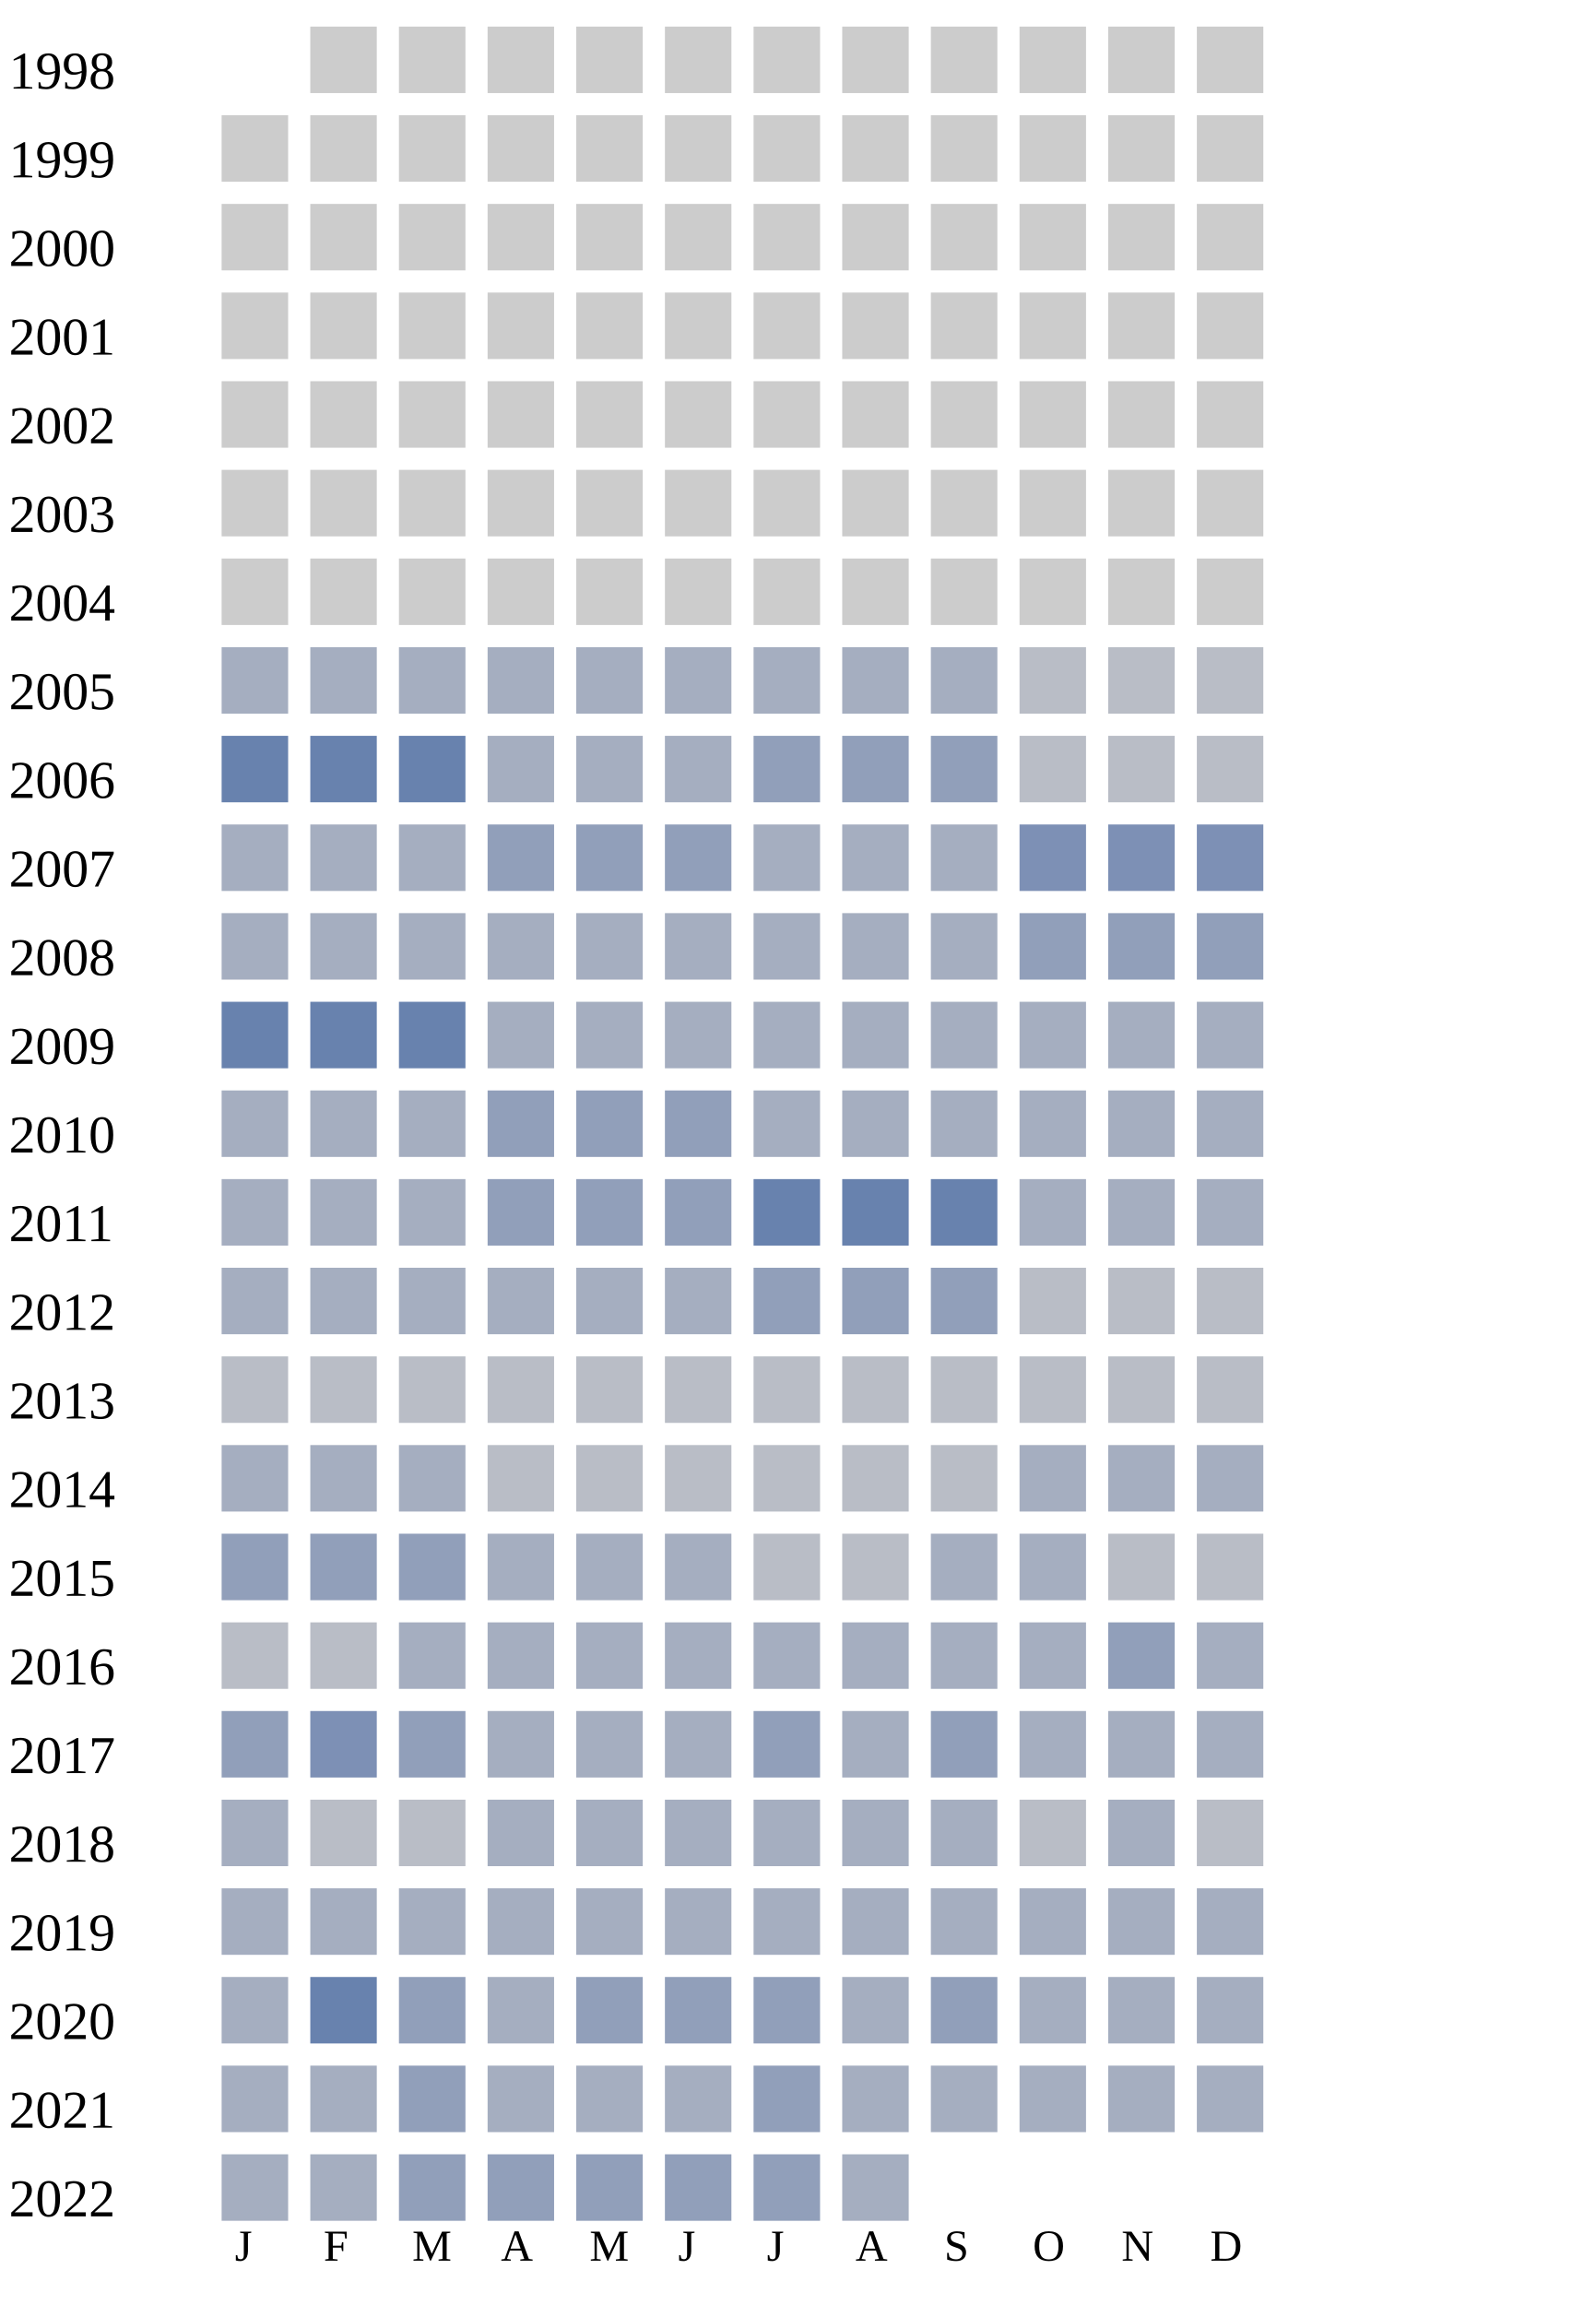
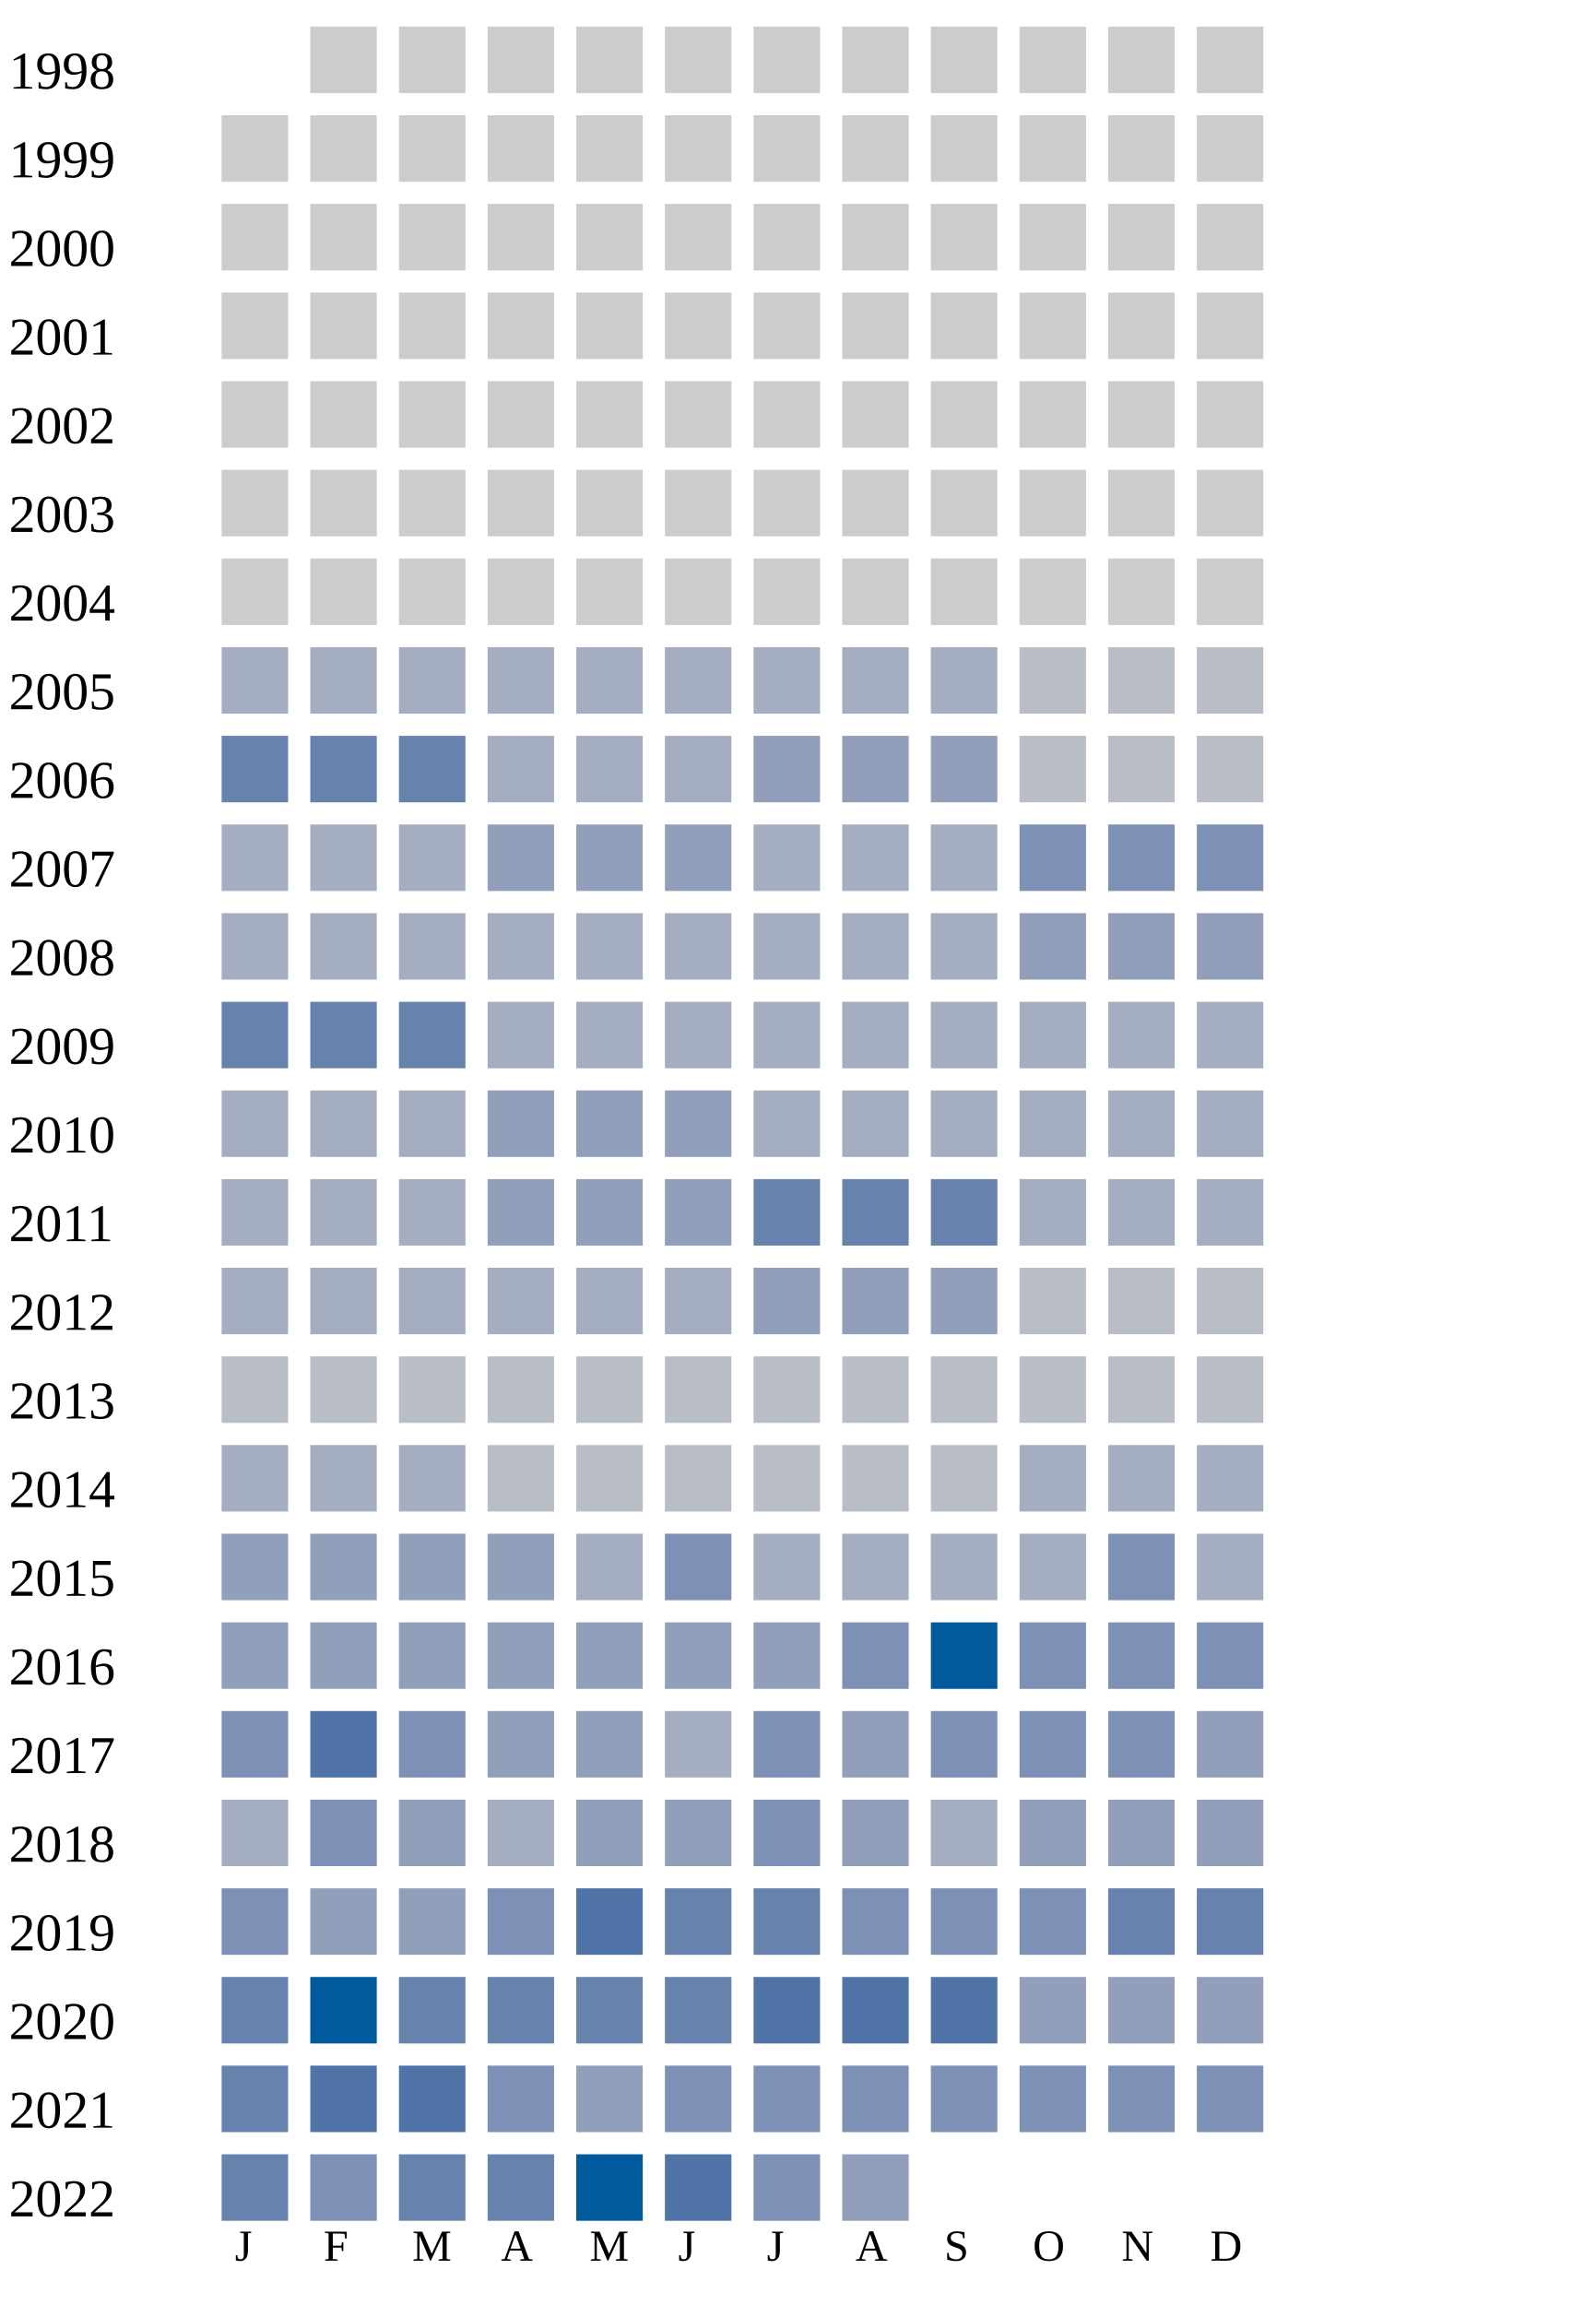
<svg xmlns="http://www.w3.org/2000/svg" width="360" height="520">
  <g transform="translate(0 0)">
    <text x="2" y="20">1998</text>
    <rect x="70" y="6" width="15" height="15" fill="#cccccc" />
    <rect x="90" y="6" width="15" height="15" fill="#cccccc" />
    <rect x="110" y="6" width="15" height="15" fill="#cccccc" />
    <rect x="130" y="6" width="15" height="15" fill="#cccccc" />
    <rect x="150" y="6" width="15" height="15" fill="#cccccc" />
    <rect x="170" y="6" width="15" height="15" fill="#cccccc" />
    <rect x="190" y="6" width="15" height="15" fill="#cccccc" />
    <rect x="210" y="6" width="15" height="15" fill="#cccccc" />
    <rect x="230" y="6" width="15" height="15" fill="#cccccc" />
    <rect x="250" y="6" width="15" height="15" fill="#cccccc" />
    <rect x="270" y="6" width="15" height="15" fill="#cccccc" />
  </g>
  <g transform="translate(0 20)">
    <text x="2" y="20">1999</text>
    <rect x="50" y="6" width="15" height="15" fill="#cccccc" />
    <rect x="70" y="6" width="15" height="15" fill="#cccccc" />
    <rect x="90" y="6" width="15" height="15" fill="#cccccc" />
    <rect x="110" y="6" width="15" height="15" fill="#cccccc" />
    <rect x="130" y="6" width="15" height="15" fill="#cccccc" />
    <rect x="150" y="6" width="15" height="15" fill="#cccccc" />
    <rect x="170" y="6" width="15" height="15" fill="#cccccc" />
    <rect x="190" y="6" width="15" height="15" fill="#cccccc" />
    <rect x="210" y="6" width="15" height="15" fill="#cccccc" />
    <rect x="230" y="6" width="15" height="15" fill="#cccccc" />
    <rect x="250" y="6" width="15" height="15" fill="#cccccc" />
    <rect x="270" y="6" width="15" height="15" fill="#cccccc" />
  </g>
  <g transform="translate(0 40)">
    <text x="2" y="20">2000</text>
    <rect x="50" y="6" width="15" height="15" fill="#cccccc" />
    <rect x="70" y="6" width="15" height="15" fill="#cccccc" />
    <rect x="90" y="6" width="15" height="15" fill="#cccccc" />
    <rect x="110" y="6" width="15" height="15" fill="#cccccc" />
    <rect x="130" y="6" width="15" height="15" fill="#cccccc" />
    <rect x="150" y="6" width="15" height="15" fill="#cccccc" />
    <rect x="170" y="6" width="15" height="15" fill="#cccccc" />
    <rect x="190" y="6" width="15" height="15" fill="#cccccc" />
    <rect x="210" y="6" width="15" height="15" fill="#cccccc" />
    <rect x="230" y="6" width="15" height="15" fill="#cccccc" />
    <rect x="250" y="6" width="15" height="15" fill="#cccccc" />
    <rect x="270" y="6" width="15" height="15" fill="#cccccc" />
  </g>
  <g transform="translate(0 60)">
    <text x="2" y="20">2001</text>
    <rect x="50" y="6" width="15" height="15" fill="#cccccc" />
    <rect x="70" y="6" width="15" height="15" fill="#cccccc" />
    <rect x="90" y="6" width="15" height="15" fill="#cccccc" />
    <rect x="110" y="6" width="15" height="15" fill="#cccccc" />
    <rect x="130" y="6" width="15" height="15" fill="#cccccc" />
    <rect x="150" y="6" width="15" height="15" fill="#cccccc" />
    <rect x="170" y="6" width="15" height="15" fill="#cccccc" />
    <rect x="190" y="6" width="15" height="15" fill="#cccccc" />
    <rect x="210" y="6" width="15" height="15" fill="#cccccc" />
    <rect x="230" y="6" width="15" height="15" fill="#cccccc" />
    <rect x="250" y="6" width="15" height="15" fill="#cccccc" />
    <rect x="270" y="6" width="15" height="15" fill="#cccccc" />
  </g>
  <g transform="translate(0 80)">
    <text x="2" y="20">2002</text>
    <rect x="50" y="6" width="15" height="15" fill="#cccccc" />
    <rect x="70" y="6" width="15" height="15" fill="#cccccc" />
    <rect x="90" y="6" width="15" height="15" fill="#cccccc" />
    <rect x="110" y="6" width="15" height="15" fill="#cccccc" />
    <rect x="130" y="6" width="15" height="15" fill="#cccccc" />
    <rect x="150" y="6" width="15" height="15" fill="#cccccc" />
    <rect x="170" y="6" width="15" height="15" fill="#cccccc" />
    <rect x="190" y="6" width="15" height="15" fill="#cccccc" />
    <rect x="210" y="6" width="15" height="15" fill="#cccccc" />
    <rect x="230" y="6" width="15" height="15" fill="#cccccc" />
    <rect x="250" y="6" width="15" height="15" fill="#cccccc" />
    <rect x="270" y="6" width="15" height="15" fill="#cccccc" />
  </g>
  <g transform="translate(0 100)">
    <text x="2" y="20">2003</text>
    <rect x="50" y="6" width="15" height="15" fill="#cccccc" />
    <rect x="70" y="6" width="15" height="15" fill="#cccccc" />
    <rect x="90" y="6" width="15" height="15" fill="#cccccc" />
    <rect x="110" y="6" width="15" height="15" fill="#cccccc" />
    <rect x="130" y="6" width="15" height="15" fill="#cccccc" />
    <rect x="150" y="6" width="15" height="15" fill="#cccccc" />
    <rect x="170" y="6" width="15" height="15" fill="#cccccc" />
    <rect x="190" y="6" width="15" height="15" fill="#cccccc" />
    <rect x="210" y="6" width="15" height="15" fill="#cccccc" />
    <rect x="230" y="6" width="15" height="15" fill="#cccccc" />
    <rect x="250" y="6" width="15" height="15" fill="#cccccc" />
    <rect x="270" y="6" width="15" height="15" fill="#cccccc" />
  </g>
  <g transform="translate(0 120)">
    <text x="2" y="20">2004</text>
    <rect x="50" y="6" width="15" height="15" fill="#cccccc" />
    <rect x="70" y="6" width="15" height="15" fill="#cccccc" />
    <rect x="90" y="6" width="15" height="15" fill="#cccccc" />
    <rect x="110" y="6" width="15" height="15" fill="#cccccc" />
    <rect x="130" y="6" width="15" height="15" fill="#cccccc" />
    <rect x="150" y="6" width="15" height="15" fill="#cccccc" />
    <rect x="170" y="6" width="15" height="15" fill="#cccccc" />
    <rect x="190" y="6" width="15" height="15" fill="#cccccc" />
    <rect x="210" y="6" width="15" height="15" fill="#cccccc" />
    <rect x="230" y="6" width="15" height="15" fill="#cccccc" />
    <rect x="250" y="6" width="15" height="15" fill="#cccccc" />
    <rect x="270" y="6" width="15" height="15" fill="#cccccc" />
  </g>
  <g transform="translate(0 140)">
    <text x="2" y="20">2005</text>
    <rect x="50" y="6" width="15" height="15" fill="#a5aec0" />
    <rect x="70" y="6" width="15" height="15" fill="#a5aec0" />
    <rect x="90" y="6" width="15" height="15" fill="#a5aec0" />
    <rect x="110" y="6" width="15" height="15" fill="#a5aec0" />
    <rect x="130" y="6" width="15" height="15" fill="#a5aec0" />
    <rect x="150" y="6" width="15" height="15" fill="#a5aec0" />
    <rect x="170" y="6" width="15" height="15" fill="#a5aec0" />
    <rect x="190" y="6" width="15" height="15" fill="#a5aec0" />
    <rect x="210" y="6" width="15" height="15" fill="#a5aec0" />
    <rect x="230" y="6" width="15" height="15" fill="#b9bdc6" />
    <rect x="250" y="6" width="15" height="15" fill="#b9bdc6" />
    <rect x="270" y="6" width="15" height="15" fill="#b9bdc6" />
  </g>
  <g transform="translate(0 160)">
    <text x="2" y="20">2006</text>
    <rect x="50" y="6" width="15" height="15" fill="#6882ae" />
    <rect x="70" y="6" width="15" height="15" fill="#6882ae" />
    <rect x="90" y="6" width="15" height="15" fill="#6882ae" />
    <rect x="110" y="6" width="15" height="15" fill="#a5aec0" />
    <rect x="130" y="6" width="15" height="15" fill="#a5aec0" />
    <rect x="150" y="6" width="15" height="15" fill="#a5aec0" />
    <rect x="170" y="6" width="15" height="15" fill="#919fba" />
    <rect x="190" y="6" width="15" height="15" fill="#919fba" />
    <rect x="210" y="6" width="15" height="15" fill="#919fba" />
    <rect x="230" y="6" width="15" height="15" fill="#b9bdc6" />
    <rect x="250" y="6" width="15" height="15" fill="#b9bdc6" />
    <rect x="270" y="6" width="15" height="15" fill="#b9bdc6" />
  </g>
  <g transform="translate(0 180)">
    <text x="2" y="20">2007</text>
    <rect x="50" y="6" width="15" height="15" fill="#a5aec0" />
    <rect x="70" y="6" width="15" height="15" fill="#a5aec0" />
    <rect x="90" y="6" width="15" height="15" fill="#a5aec0" />
    <rect x="110" y="6" width="15" height="15" fill="#919fba" />
    <rect x="130" y="6" width="15" height="15" fill="#919fba" />
    <rect x="150" y="6" width="15" height="15" fill="#919fba" />
    <rect x="170" y="6" width="15" height="15" fill="#a5aec0" />
    <rect x="190" y="6" width="15" height="15" fill="#a5aec0" />
    <rect x="210" y="6" width="15" height="15" fill="#a5aec0" />
    <rect x="230" y="6" width="15" height="15" fill="#7d90b5" />
    <rect x="250" y="6" width="15" height="15" fill="#7d90b5" />
    <rect x="270" y="6" width="15" height="15" fill="#7d90b5" />
  </g>
  <g transform="translate(0 200)">
    <text x="2" y="20">2008</text>
    <rect x="50" y="6" width="15" height="15" fill="#a5aec0" />
    <rect x="70" y="6" width="15" height="15" fill="#a5aec0" />
    <rect x="90" y="6" width="15" height="15" fill="#a5aec0" />
    <rect x="110" y="6" width="15" height="15" fill="#a5aec0" />
    <rect x="130" y="6" width="15" height="15" fill="#a5aec0" />
    <rect x="150" y="6" width="15" height="15" fill="#a5aec0" />
    <rect x="170" y="6" width="15" height="15" fill="#a5aec0" />
    <rect x="190" y="6" width="15" height="15" fill="#a5aec0" />
    <rect x="210" y="6" width="15" height="15" fill="#a5aec0" />
    <rect x="230" y="6" width="15" height="15" fill="#919fba" />
    <rect x="250" y="6" width="15" height="15" fill="#919fba" />
    <rect x="270" y="6" width="15" height="15" fill="#919fba" />
  </g>
  <g transform="translate(0 220)">
    <text x="2" y="20">2009</text>
    <rect x="50" y="6" width="15" height="15" fill="#6882ae" />
    <rect x="70" y="6" width="15" height="15" fill="#6882ae" />
    <rect x="90" y="6" width="15" height="15" fill="#6882ae" />
    <rect x="110" y="6" width="15" height="15" fill="#a5aec0" />
    <rect x="130" y="6" width="15" height="15" fill="#a5aec0" />
    <rect x="150" y="6" width="15" height="15" fill="#a5aec0" />
    <rect x="170" y="6" width="15" height="15" fill="#a5aec0" />
    <rect x="190" y="6" width="15" height="15" fill="#a5aec0" />
    <rect x="210" y="6" width="15" height="15" fill="#a5aec0" />
    <rect x="230" y="6" width="15" height="15" fill="#a5aec0" />
    <rect x="250" y="6" width="15" height="15" fill="#a5aec0" />
    <rect x="270" y="6" width="15" height="15" fill="#a5aec0" />
  </g>
  <g transform="translate(0 240)">
    <text x="2" y="20">2010</text>
    <rect x="50" y="6" width="15" height="15" fill="#a5aec0" />
    <rect x="70" y="6" width="15" height="15" fill="#a5aec0" />
    <rect x="90" y="6" width="15" height="15" fill="#a5aec0" />
    <rect x="110" y="6" width="15" height="15" fill="#919fba" />
    <rect x="130" y="6" width="15" height="15" fill="#919fba" />
    <rect x="150" y="6" width="15" height="15" fill="#919fba" />
    <rect x="170" y="6" width="15" height="15" fill="#a5aec0" />
    <rect x="190" y="6" width="15" height="15" fill="#a5aec0" />
    <rect x="210" y="6" width="15" height="15" fill="#a5aec0" />
    <rect x="230" y="6" width="15" height="15" fill="#a5aec0" />
    <rect x="250" y="6" width="15" height="15" fill="#a5aec0" />
    <rect x="270" y="6" width="15" height="15" fill="#a5aec0" />
  </g>
  <g transform="translate(0 260)">
    <text x="2" y="20">2011</text>
    <rect x="50" y="6" width="15" height="15" fill="#a5aec0" />
    <rect x="70" y="6" width="15" height="15" fill="#a5aec0" />
    <rect x="90" y="6" width="15" height="15" fill="#a5aec0" />
    <rect x="110" y="6" width="15" height="15" fill="#919fba" />
    <rect x="130" y="6" width="15" height="15" fill="#919fba" />
    <rect x="150" y="6" width="15" height="15" fill="#919fba" />
    <rect x="170" y="6" width="15" height="15" fill="#6882ae" />
    <rect x="190" y="6" width="15" height="15" fill="#6882ae" />
    <rect x="210" y="6" width="15" height="15" fill="#6882ae" />
    <rect x="230" y="6" width="15" height="15" fill="#a5aec0" />
    <rect x="250" y="6" width="15" height="15" fill="#a5aec0" />
    <rect x="270" y="6" width="15" height="15" fill="#a5aec0" />
  </g>
  <g transform="translate(0 280)">
    <text x="2" y="20">2012</text>
    <rect x="50" y="6" width="15" height="15" fill="#a5aec0" />
    <rect x="70" y="6" width="15" height="15" fill="#a5aec0" />
    <rect x="90" y="6" width="15" height="15" fill="#a5aec0" />
    <rect x="110" y="6" width="15" height="15" fill="#a5aec0" />
    <rect x="130" y="6" width="15" height="15" fill="#a5aec0" />
    <rect x="150" y="6" width="15" height="15" fill="#a5aec0" />
    <rect x="170" y="6" width="15" height="15" fill="#919fba" />
    <rect x="190" y="6" width="15" height="15" fill="#919fba" />
    <rect x="210" y="6" width="15" height="15" fill="#919fba" />
    <rect x="230" y="6" width="15" height="15" fill="#b9bdc6" />
    <rect x="250" y="6" width="15" height="15" fill="#b9bdc6" />
    <rect x="270" y="6" width="15" height="15" fill="#b9bdc6" />
  </g>
  <g transform="translate(0 300)">
    <text x="2" y="20">2013</text>
    <rect x="50" y="6" width="15" height="15" fill="#b9bdc6" />
    <rect x="70" y="6" width="15" height="15" fill="#b9bdc6" />
    <rect x="90" y="6" width="15" height="15" fill="#b9bdc6" />
    <rect x="110" y="6" width="15" height="15" fill="#b9bdc6" />
    <rect x="130" y="6" width="15" height="15" fill="#b9bdc6" />
    <rect x="150" y="6" width="15" height="15" fill="#b9bdc6" />
    <rect x="170" y="6" width="15" height="15" fill="#b9bdc6" />
    <rect x="190" y="6" width="15" height="15" fill="#b9bdc6" />
    <rect x="210" y="6" width="15" height="15" fill="#b9bdc6" />
    <rect x="230" y="6" width="15" height="15" fill="#b9bdc6" />
    <rect x="250" y="6" width="15" height="15" fill="#b9bdc6" />
    <rect x="270" y="6" width="15" height="15" fill="#b9bdc6" />
  </g>
  <g transform="translate(0 320)">
    <text x="2" y="20">2014</text>
    <rect x="50" y="6" width="15" height="15" fill="#a5aec0" />
    <rect x="70" y="6" width="15" height="15" fill="#a5aec0" />
    <rect x="90" y="6" width="15" height="15" fill="#a5aec0" />
    <rect x="110" y="6" width="15" height="15" fill="#b9bdc6" />
    <rect x="130" y="6" width="15" height="15" fill="#b9bdc6" />
    <rect x="150" y="6" width="15" height="15" fill="#b9bdc6" />
    <rect x="170" y="6" width="15" height="15" fill="#b9bdc6" />
    <rect x="190" y="6" width="15" height="15" fill="#b9bdc6" />
    <rect x="210" y="6" width="15" height="15" fill="#b9bdc6" />
    <rect x="230" y="6" width="15" height="15" fill="#a5aec0" />
    <rect x="250" y="6" width="15" height="15" fill="#a5aec0" />
    <rect x="270" y="6" width="15" height="15" fill="#a5aec0" />
  </g>
  <g transform="translate(0 340)">
    <text x="2" y="20">2015</text>
    <rect x="50" y="6" width="15" height="15" fill="#919fba" />
    <rect x="70" y="6" width="15" height="15" fill="#919fba" />
    <rect x="90" y="6" width="15" height="15" fill="#919fba" />
-     <rect x="110" y="6" width="15" height="15" fill="#a5aec0" />
-     <rect x="130" y="6" width="15" height="15" fill="#a5aec0" />
-     <rect x="150" y="6" width="15" height="15" fill="#a5aec0" />
-     <rect x="170" y="6" width="15" height="15" fill="#b9bdc6" />
-     <rect x="190" y="6" width="15" height="15" fill="#b9bdc6" />
-     <rect x="210" y="6" width="15" height="15" fill="#a5aec0" />
-     <rect x="230" y="6" width="15" height="15" fill="#a5aec0" />
-     <rect x="250" y="6" width="15" height="15" fill="#b9bdc6" />
-     <rect x="270" y="6" width="15" height="15" fill="#b9bdc6" />
+     <rect x="110" y="6" width="15" height="15" fill="#919fba" />
+     <rect x="130" y="6" width="15" height="15" fill="#a5aec0" />
+     <rect x="150" y="6" width="15" height="15" fill="#7d90b5" />
+     <rect x="170" y="6" width="15" height="15" fill="#a5aec0" />
+     <rect x="190" y="6" width="15" height="15" fill="#a5aec0" />
+     <rect x="210" y="6" width="15" height="15" fill="#a5aec0" />
+     <rect x="230" y="6" width="15" height="15" fill="#a5aec0" />
+     <rect x="250" y="6" width="15" height="15" fill="#7d90b5" />
+     <rect x="270" y="6" width="15" height="15" fill="#a5aec0" />
  </g>
  <g transform="translate(0 360)">
    <text x="2" y="20">2016</text>
-     <rect x="50" y="6" width="15" height="15" fill="#b9bdc6" />
-     <rect x="70" y="6" width="15" height="15" fill="#b9bdc6" />
-     <rect x="90" y="6" width="15" height="15" fill="#a5aec0" />
-     <rect x="110" y="6" width="15" height="15" fill="#a5aec0" />
-     <rect x="130" y="6" width="15" height="15" fill="#a5aec0" />
-     <rect x="150" y="6" width="15" height="15" fill="#a5aec0" />
-     <rect x="170" y="6" width="15" height="15" fill="#a5aec0" />
-     <rect x="190" y="6" width="15" height="15" fill="#a5aec0" />
-     <rect x="210" y="6" width="15" height="15" fill="#a5aec0" />
-     <rect x="230" y="6" width="15" height="15" fill="#a5aec0" />
-     <rect x="250" y="6" width="15" height="15" fill="#919fba" />
-     <rect x="270" y="6" width="15" height="15" fill="#a5aec0" />
+     <rect x="50" y="6" width="15" height="15" fill="#919fba" />
+     <rect x="70" y="6" width="15" height="15" fill="#919fba" />
+     <rect x="90" y="6" width="15" height="15" fill="#919fba" />
+     <rect x="110" y="6" width="15" height="15" fill="#919fba" />
+     <rect x="130" y="6" width="15" height="15" fill="#919fba" />
+     <rect x="150" y="6" width="15" height="15" fill="#919fba" />
+     <rect x="170" y="6" width="15" height="15" fill="#919fba" />
+     <rect x="190" y="6" width="15" height="15" fill="#7d90b5" />
+     <rect x="210" y="6" width="15" height="15" fill="#005a9c" />
+     <rect x="230" y="6" width="15" height="15" fill="#7d90b5" />
+     <rect x="250" y="6" width="15" height="15" fill="#7d90b5" />
+     <rect x="270" y="6" width="15" height="15" fill="#7d90b5" />
  </g>
  <g transform="translate(0 380)">
    <text x="2" y="20">2017</text>
-     <rect x="50" y="6" width="15" height="15" fill="#919fba" />
+     <rect x="50" y="6" width="15" height="15" fill="#7d90b5" />
+     <rect x="70" y="6" width="15" height="15" fill="#5174a8" />
+     <rect x="90" y="6" width="15" height="15" fill="#7d90b5" />
+     <rect x="110" y="6" width="15" height="15" fill="#919fba" />
+     <rect x="130" y="6" width="15" height="15" fill="#919fba" />
+     <rect x="150" y="6" width="15" height="15" fill="#a5aec0" />
+     <rect x="170" y="6" width="15" height="15" fill="#7d90b5" />
+     <rect x="190" y="6" width="15" height="15" fill="#919fba" />
+     <rect x="210" y="6" width="15" height="15" fill="#7d90b5" />
+     <rect x="230" y="6" width="15" height="15" fill="#7d90b5" />
+     <rect x="250" y="6" width="15" height="15" fill="#7d90b5" />
+     <rect x="270" y="6" width="15" height="15" fill="#919fba" />
+   </g>
+   <g transform="translate(0 400)">
+     <text x="2" y="20">2018</text>
+     <rect x="50" y="6" width="15" height="15" fill="#a5aec0" />
    <rect x="70" y="6" width="15" height="15" fill="#7d90b5" />
    <rect x="90" y="6" width="15" height="15" fill="#919fba" />
    <rect x="110" y="6" width="15" height="15" fill="#a5aec0" />
-     <rect x="130" y="6" width="15" height="15" fill="#a5aec0" />
-     <rect x="150" y="6" width="15" height="15" fill="#a5aec0" />
-     <rect x="170" y="6" width="15" height="15" fill="#919fba" />
-     <rect x="190" y="6" width="15" height="15" fill="#a5aec0" />
-     <rect x="210" y="6" width="15" height="15" fill="#919fba" />
-     <rect x="230" y="6" width="15" height="15" fill="#a5aec0" />
-     <rect x="250" y="6" width="15" height="15" fill="#a5aec0" />
-     <rect x="270" y="6" width="15" height="15" fill="#a5aec0" />
-   </g>
-   <g transform="translate(0 400)">
-     <text x="2" y="20">2018</text>
-     <rect x="50" y="6" width="15" height="15" fill="#a5aec0" />
-     <rect x="70" y="6" width="15" height="15" fill="#b9bdc6" />
-     <rect x="90" y="6" width="15" height="15" fill="#b9bdc6" />
-     <rect x="110" y="6" width="15" height="15" fill="#a5aec0" />
-     <rect x="130" y="6" width="15" height="15" fill="#a5aec0" />
-     <rect x="150" y="6" width="15" height="15" fill="#a5aec0" />
-     <rect x="170" y="6" width="15" height="15" fill="#a5aec0" />
-     <rect x="190" y="6" width="15" height="15" fill="#a5aec0" />
-     <rect x="210" y="6" width="15" height="15" fill="#a5aec0" />
-     <rect x="230" y="6" width="15" height="15" fill="#b9bdc6" />
-     <rect x="250" y="6" width="15" height="15" fill="#a5aec0" />
-     <rect x="270" y="6" width="15" height="15" fill="#b9bdc6" />
+     <rect x="130" y="6" width="15" height="15" fill="#919fba" />
+     <rect x="150" y="6" width="15" height="15" fill="#919fba" />
+     <rect x="170" y="6" width="15" height="15" fill="#7d90b5" />
+     <rect x="190" y="6" width="15" height="15" fill="#919fba" />
+     <rect x="210" y="6" width="15" height="15" fill="#a5aec0" />
+     <rect x="230" y="6" width="15" height="15" fill="#919fba" />
+     <rect x="250" y="6" width="15" height="15" fill="#919fba" />
+     <rect x="270" y="6" width="15" height="15" fill="#919fba" />
  </g>
  <g transform="translate(0 420)">
    <text x="2" y="20">2019</text>
-     <rect x="50" y="6" width="15" height="15" fill="#a5aec0" />
-     <rect x="70" y="6" width="15" height="15" fill="#a5aec0" />
-     <rect x="90" y="6" width="15" height="15" fill="#a5aec0" />
-     <rect x="110" y="6" width="15" height="15" fill="#a5aec0" />
-     <rect x="130" y="6" width="15" height="15" fill="#a5aec0" />
-     <rect x="150" y="6" width="15" height="15" fill="#a5aec0" />
-     <rect x="170" y="6" width="15" height="15" fill="#a5aec0" />
-     <rect x="190" y="6" width="15" height="15" fill="#a5aec0" />
-     <rect x="210" y="6" width="15" height="15" fill="#a5aec0" />
-     <rect x="230" y="6" width="15" height="15" fill="#a5aec0" />
-     <rect x="250" y="6" width="15" height="15" fill="#a5aec0" />
-     <rect x="270" y="6" width="15" height="15" fill="#a5aec0" />
+     <rect x="50" y="6" width="15" height="15" fill="#7d90b5" />
+     <rect x="70" y="6" width="15" height="15" fill="#919fba" />
+     <rect x="90" y="6" width="15" height="15" fill="#919fba" />
+     <rect x="110" y="6" width="15" height="15" fill="#7d90b5" />
+     <rect x="130" y="6" width="15" height="15" fill="#5174a8" />
+     <rect x="150" y="6" width="15" height="15" fill="#6882ae" />
+     <rect x="170" y="6" width="15" height="15" fill="#6882ae" />
+     <rect x="190" y="6" width="15" height="15" fill="#7d90b5" />
+     <rect x="210" y="6" width="15" height="15" fill="#7d90b5" />
+     <rect x="230" y="6" width="15" height="15" fill="#7d90b5" />
+     <rect x="250" y="6" width="15" height="15" fill="#6882ae" />
+     <rect x="270" y="6" width="15" height="15" fill="#6882ae" />
  </g>
  <g transform="translate(0 440)">
    <text x="2" y="20">2020</text>
-     <rect x="50" y="6" width="15" height="15" fill="#a5aec0" />
-     <rect x="70" y="6" width="15" height="15" fill="#6882ae" />
-     <rect x="90" y="6" width="15" height="15" fill="#919fba" />
-     <rect x="110" y="6" width="15" height="15" fill="#a5aec0" />
-     <rect x="130" y="6" width="15" height="15" fill="#919fba" />
-     <rect x="150" y="6" width="15" height="15" fill="#919fba" />
-     <rect x="170" y="6" width="15" height="15" fill="#919fba" />
-     <rect x="190" y="6" width="15" height="15" fill="#a5aec0" />
-     <rect x="210" y="6" width="15" height="15" fill="#919fba" />
-     <rect x="230" y="6" width="15" height="15" fill="#a5aec0" />
-     <rect x="250" y="6" width="15" height="15" fill="#a5aec0" />
-     <rect x="270" y="6" width="15" height="15" fill="#a5aec0" />
+     <rect x="50" y="6" width="15" height="15" fill="#6882ae" />
+     <rect x="70" y="6" width="15" height="15" fill="#005a9c" />
+     <rect x="90" y="6" width="15" height="15" fill="#6882ae" />
+     <rect x="110" y="6" width="15" height="15" fill="#6882ae" />
+     <rect x="130" y="6" width="15" height="15" fill="#6882ae" />
+     <rect x="150" y="6" width="15" height="15" fill="#6882ae" />
+     <rect x="170" y="6" width="15" height="15" fill="#5174a8" />
+     <rect x="190" y="6" width="15" height="15" fill="#5174a8" />
+     <rect x="210" y="6" width="15" height="15" fill="#5174a8" />
+     <rect x="230" y="6" width="15" height="15" fill="#919fba" />
+     <rect x="250" y="6" width="15" height="15" fill="#919fba" />
+     <rect x="270" y="6" width="15" height="15" fill="#919fba" />
  </g>
  <g transform="translate(0 460)">
    <text x="2" y="20">2021</text>
-     <rect x="50" y="6" width="15" height="15" fill="#a5aec0" />
-     <rect x="70" y="6" width="15" height="15" fill="#a5aec0" />
-     <rect x="90" y="6" width="15" height="15" fill="#919fba" />
-     <rect x="110" y="6" width="15" height="15" fill="#a5aec0" />
-     <rect x="130" y="6" width="15" height="15" fill="#a5aec0" />
-     <rect x="150" y="6" width="15" height="15" fill="#a5aec0" />
-     <rect x="170" y="6" width="15" height="15" fill="#919fba" />
-     <rect x="190" y="6" width="15" height="15" fill="#a5aec0" />
-     <rect x="210" y="6" width="15" height="15" fill="#a5aec0" />
-     <rect x="230" y="6" width="15" height="15" fill="#a5aec0" />
-     <rect x="250" y="6" width="15" height="15" fill="#a5aec0" />
-     <rect x="270" y="6" width="15" height="15" fill="#a5aec0" />
+     <rect x="50" y="6" width="15" height="15" fill="#6882ae" />
+     <rect x="70" y="6" width="15" height="15" fill="#5174a8" />
+     <rect x="90" y="6" width="15" height="15" fill="#5174a8" />
+     <rect x="110" y="6" width="15" height="15" fill="#7d90b5" />
+     <rect x="130" y="6" width="15" height="15" fill="#919fba" />
+     <rect x="150" y="6" width="15" height="15" fill="#7d90b5" />
+     <rect x="170" y="6" width="15" height="15" fill="#7d90b5" />
+     <rect x="190" y="6" width="15" height="15" fill="#7d90b5" />
+     <rect x="210" y="6" width="15" height="15" fill="#7d90b5" />
+     <rect x="230" y="6" width="15" height="15" fill="#7d90b5" />
+     <rect x="250" y="6" width="15" height="15" fill="#7d90b5" />
+     <rect x="270" y="6" width="15" height="15" fill="#7d90b5" />
  </g>
  <g transform="translate(0 480)">
    <text x="2" y="20">2022</text>
-     <rect x="50" y="6" width="15" height="15" fill="#a5aec0" />
-     <rect x="70" y="6" width="15" height="15" fill="#a5aec0" />
-     <rect x="90" y="6" width="15" height="15" fill="#919fba" />
-     <rect x="110" y="6" width="15" height="15" fill="#919fba" />
-     <rect x="130" y="6" width="15" height="15" fill="#919fba" />
-     <rect x="150" y="6" width="15" height="15" fill="#919fba" />
-     <rect x="170" y="6" width="15" height="15" fill="#919fba" />
-     <rect x="190" y="6" width="15" height="15" fill="#a5aec0" />
+     <rect x="50" y="6" width="15" height="15" fill="#6882ae" />
+     <rect x="70" y="6" width="15" height="15" fill="#7d90b5" />
+     <rect x="90" y="6" width="15" height="15" fill="#6882ae" />
+     <rect x="110" y="6" width="15" height="15" fill="#6882ae" />
+     <rect x="130" y="6" width="15" height="15" fill="#005a9c" />
+     <rect x="150" y="6" width="15" height="15" fill="#5174a8" />
+     <rect x="170" y="6" width="15" height="15" fill="#7d90b5" />
+     <rect x="190" y="6" width="15" height="15" fill="#919fba" />
  </g>
  <text style="font-size: 10px; text-align: center" x="53" y="510">J</text>
  <text style="font-size: 10px; text-align: center" x="73" y="510">F</text>
  <text style="font-size: 10px; text-align: center" x="93" y="510">M</text>
  <text style="font-size: 10px; text-align: center" x="113" y="510">A</text>
  <text style="font-size: 10px; text-align: center" x="133" y="510">M</text>
  <text style="font-size: 10px; text-align: center" x="153" y="510">J</text>
  <text style="font-size: 10px; text-align: center" x="173" y="510">J</text>
  <text style="font-size: 10px; text-align: center" x="193" y="510">A</text>
  <text style="font-size: 10px; text-align: center" x="213" y="510">S</text>
  <text style="font-size: 10px; text-align: center" x="233" y="510">O</text>
  <text style="font-size: 10px; text-align: center" x="253" y="510">N</text>
  <text style="font-size: 10px; text-align: center" x="273" y="510">D</text>
  <text style="font-size: 10px;" x="155" y="529">Less</text>
  <rect fill="#b9bdc6" width="10" height="10" x="180" y="520" />
  <rect fill="#919fba" width="10" height="10" x="195" y="520" />
  <rect fill="#6882ae" width="10" height="10" x="210" y="520" />
  <rect fill="#005a9c" width="10" height="10" x="225" y="520" />
  <text x="240" y="529" style="font-size: 10px;">More</text>
</svg>
